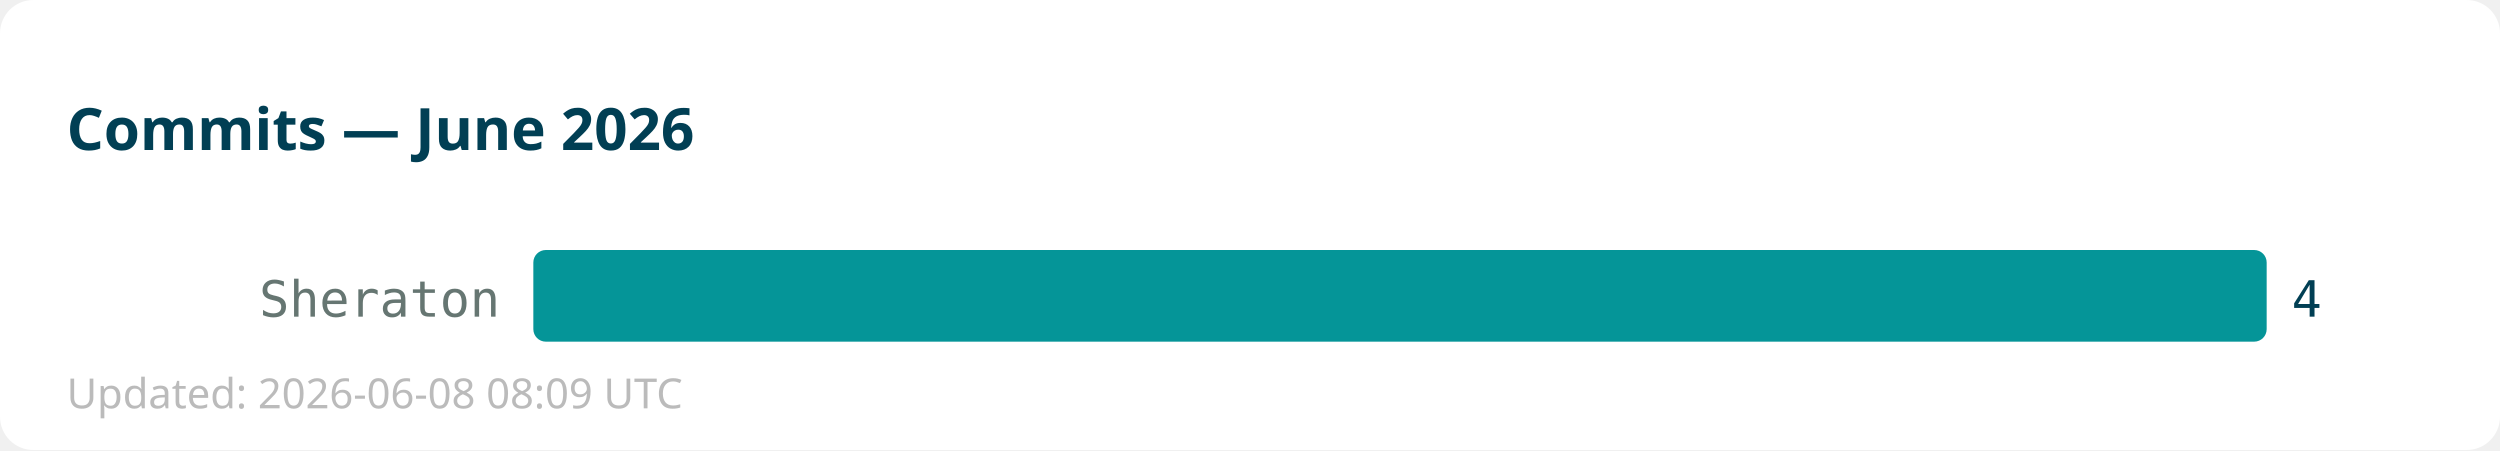
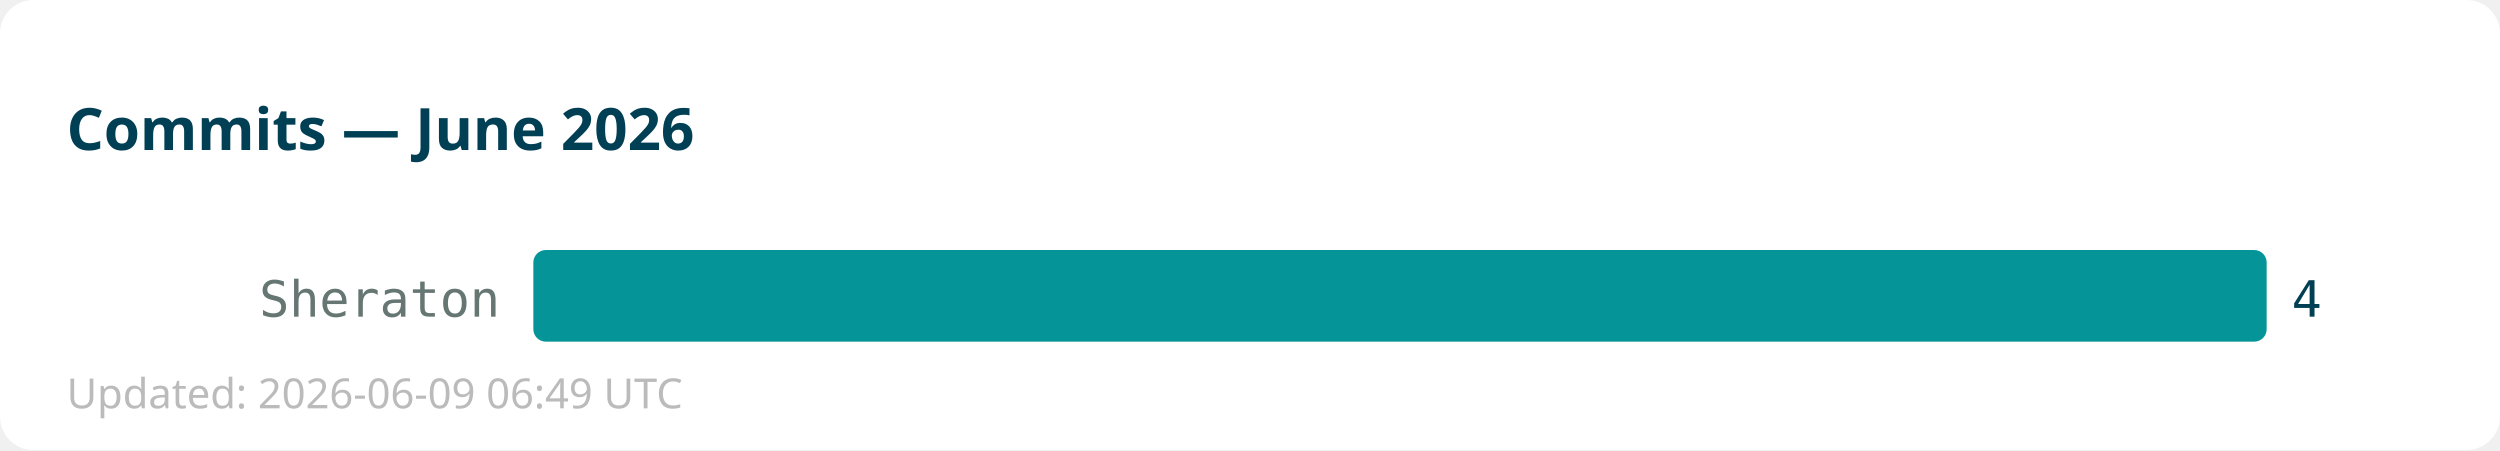
<svg xmlns="http://www.w3.org/2000/svg" width="600" height="108">
  <rect width="600" height="108" fill="#ffffff" rx="8" />
  <text x="16" y="36" font-family="sans-serif" font-size="14" font-weight="bold" fill="#013f54">Commits — June 2026</text>
  <text x="120" y="76" text-anchor="end" font-family="monospace" font-size="12" fill="#667672">Sheraton</text>
  <rect x="128" y="60" width="416" height="22" fill="#059598" rx="3" />
  <text x="550" y="76" font-family="monospace" font-size="12" fill="#013f54">4</text>
-   <text x="16" y="98" font-family="sans-serif" font-size="10" fill="#bbbbbb">Updated: 2026-06-08 08:09 UTC</text>
+   <text x="16" y="98" font-family="sans-serif" font-size="10" fill="#bbbbbb">Updated: 2026-06-09 06:49 UTC</text>
</svg>
